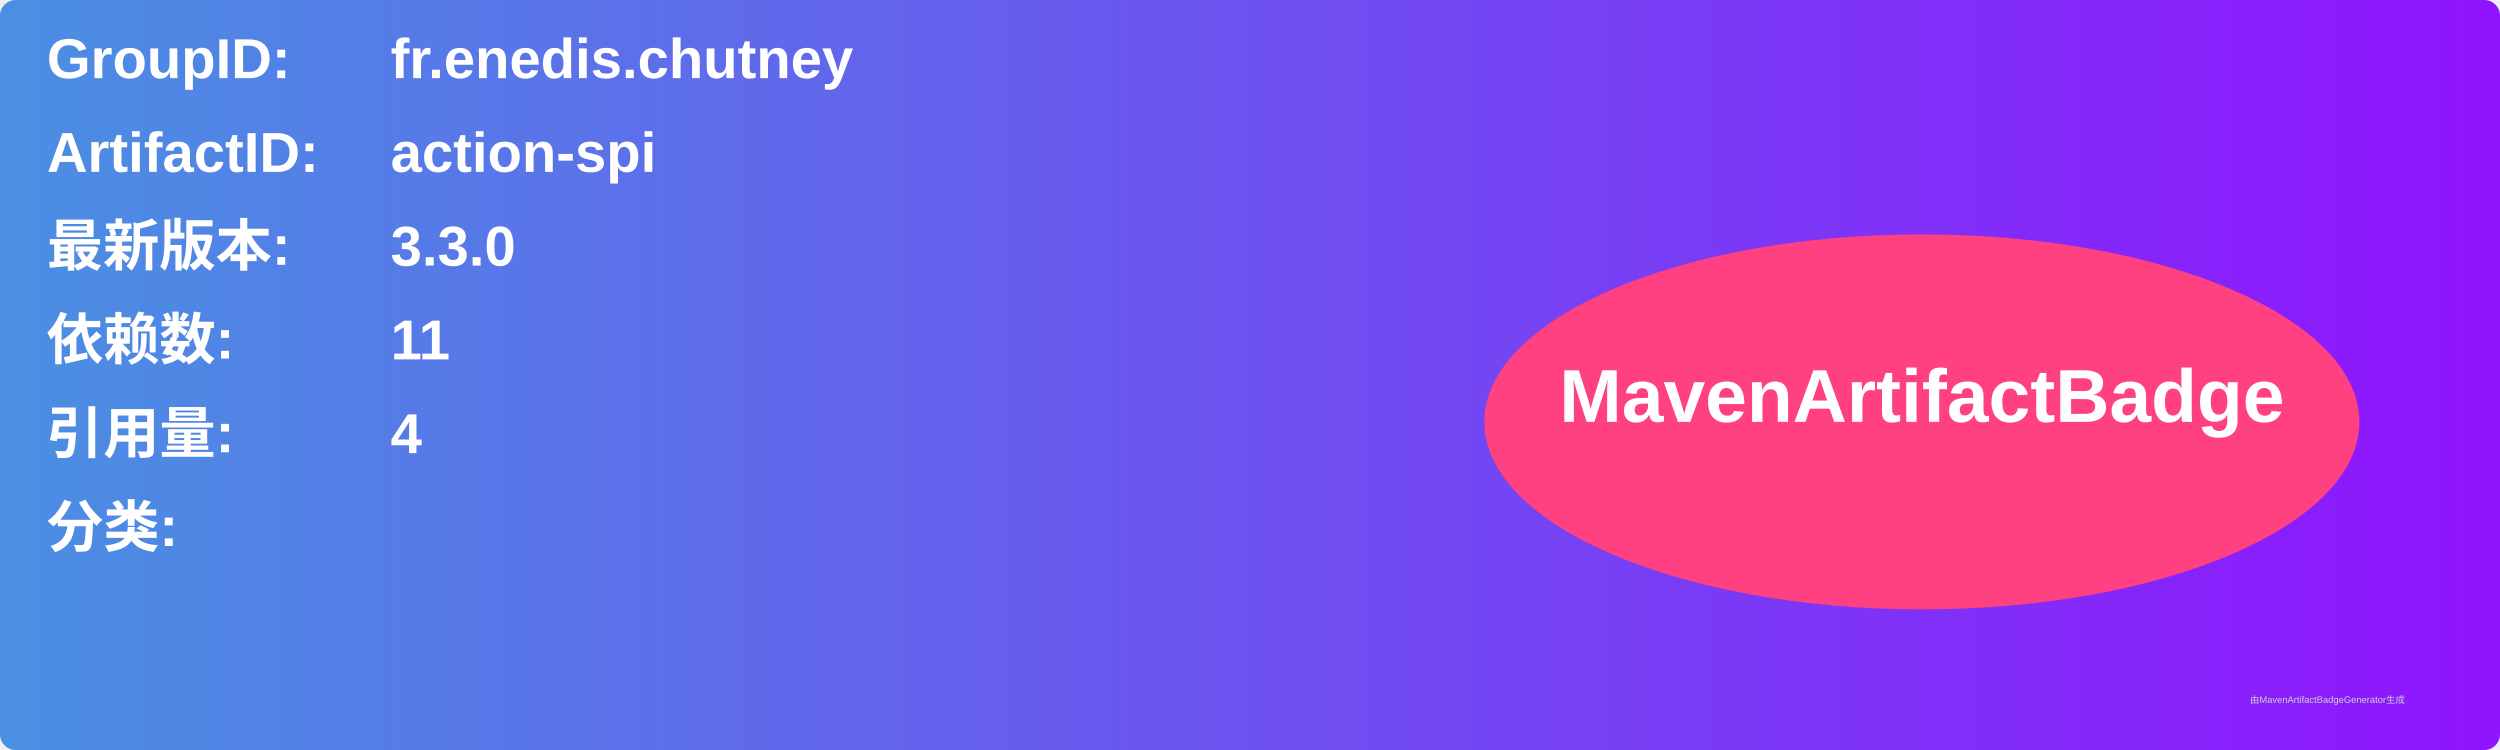
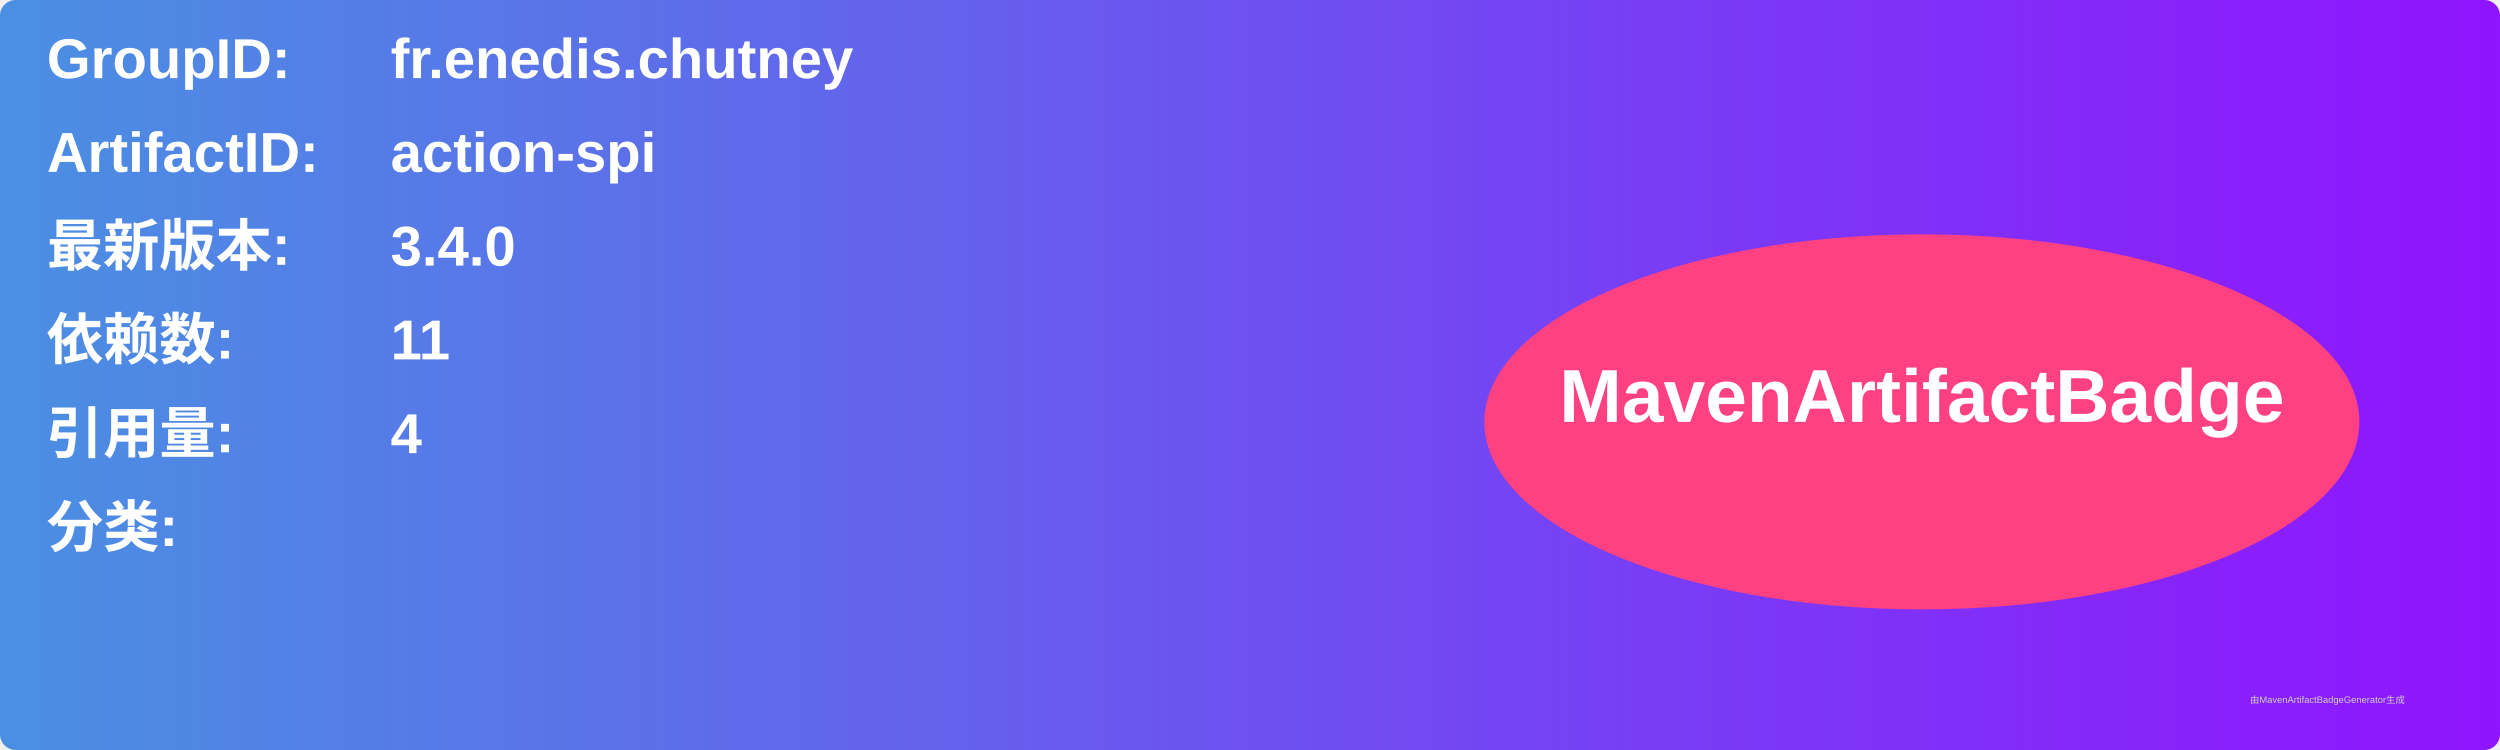
<svg xmlns="http://www.w3.org/2000/svg" width="800" height="240" viewBox="0 0 800 240">
  <linearGradient id="grad" x1="0%" y1="0%" x2="100%" y2="0%">
    <stop offset="0%" stop-color="#4a90e2" />
    <stop offset="100%" stop-color="#9013fe" />
  </linearGradient>
  <rect width="100%" height="100%" rx="5" ry="5" fill="url(#grad)" />
  <g transform="translate(15, 15)">
    <text x="0" y="10" font-family="Arial" font-size="18" fill="white" font-weight="bold" width="260">GroupID:</text>
    <text x="110" y="10" font-family="Arial" font-size="18" fill="white" font-weight="bold" width="460">fr.enedis.chutney</text>
    <text x="0" y="40" font-family="Arial" font-size="18" fill="white" font-weight="bold" width="260">ArtifactID:</text>
    <text x="110" y="40" font-family="Arial" font-size="18" fill="white" font-weight="bold" width="460">action-spi</text>
    <text x="0" y="70" font-family="Arial" font-size="18" fill="white" font-weight="bold">最新版本:</text>
    <text x="110" y="70" font-family="Arial" font-size="18" fill="white" font-weight="bold">
-       <tspan font-weight="bold">3.3.0</tspan>
+       <tspan font-weight="bold">3.4.0</tspan>
    </text>
    <text x="0" y="100" font-family="Arial" font-size="18" fill="white" font-weight="bold">依赖数: </text>
    <text x="110" y="100" font-family="Arial" font-size="18" fill="white">
      <tspan font-weight="bold">11</tspan>
    </text>
    <text x="0" y="130" font-family="Arial" font-size="18" fill="white" font-weight="bold">引用量: </text>
    <text x="110" y="130" font-family="Arial" font-size="18" fill="white">
      <tspan font-weight="bold">4</tspan>
    </text>
    <text x="0" y="160" font-family="Arial" font-size="18" fill="white" font-weight="bold">分类:</text>
    <text x="10" y="190" font-family="Arial" font-size="10" fill="white">
      <tspan font-weight="bold" />
    </text>
    <ellipse cx="600" cy="120" rx="140" ry="60" fill="#ff4081" />
    <text x="600" y="120" text-anchor="middle" font-family="Arial" font-size="24" fill="white" font-weight="bold">MavenArtifactBadge</text>
  </g>
  <text x="720" y="225" font-family="Arial" font-size="3" fill="#d0d0d0">由MavenArtifactBadgeGenerator生成</text>
</svg>
